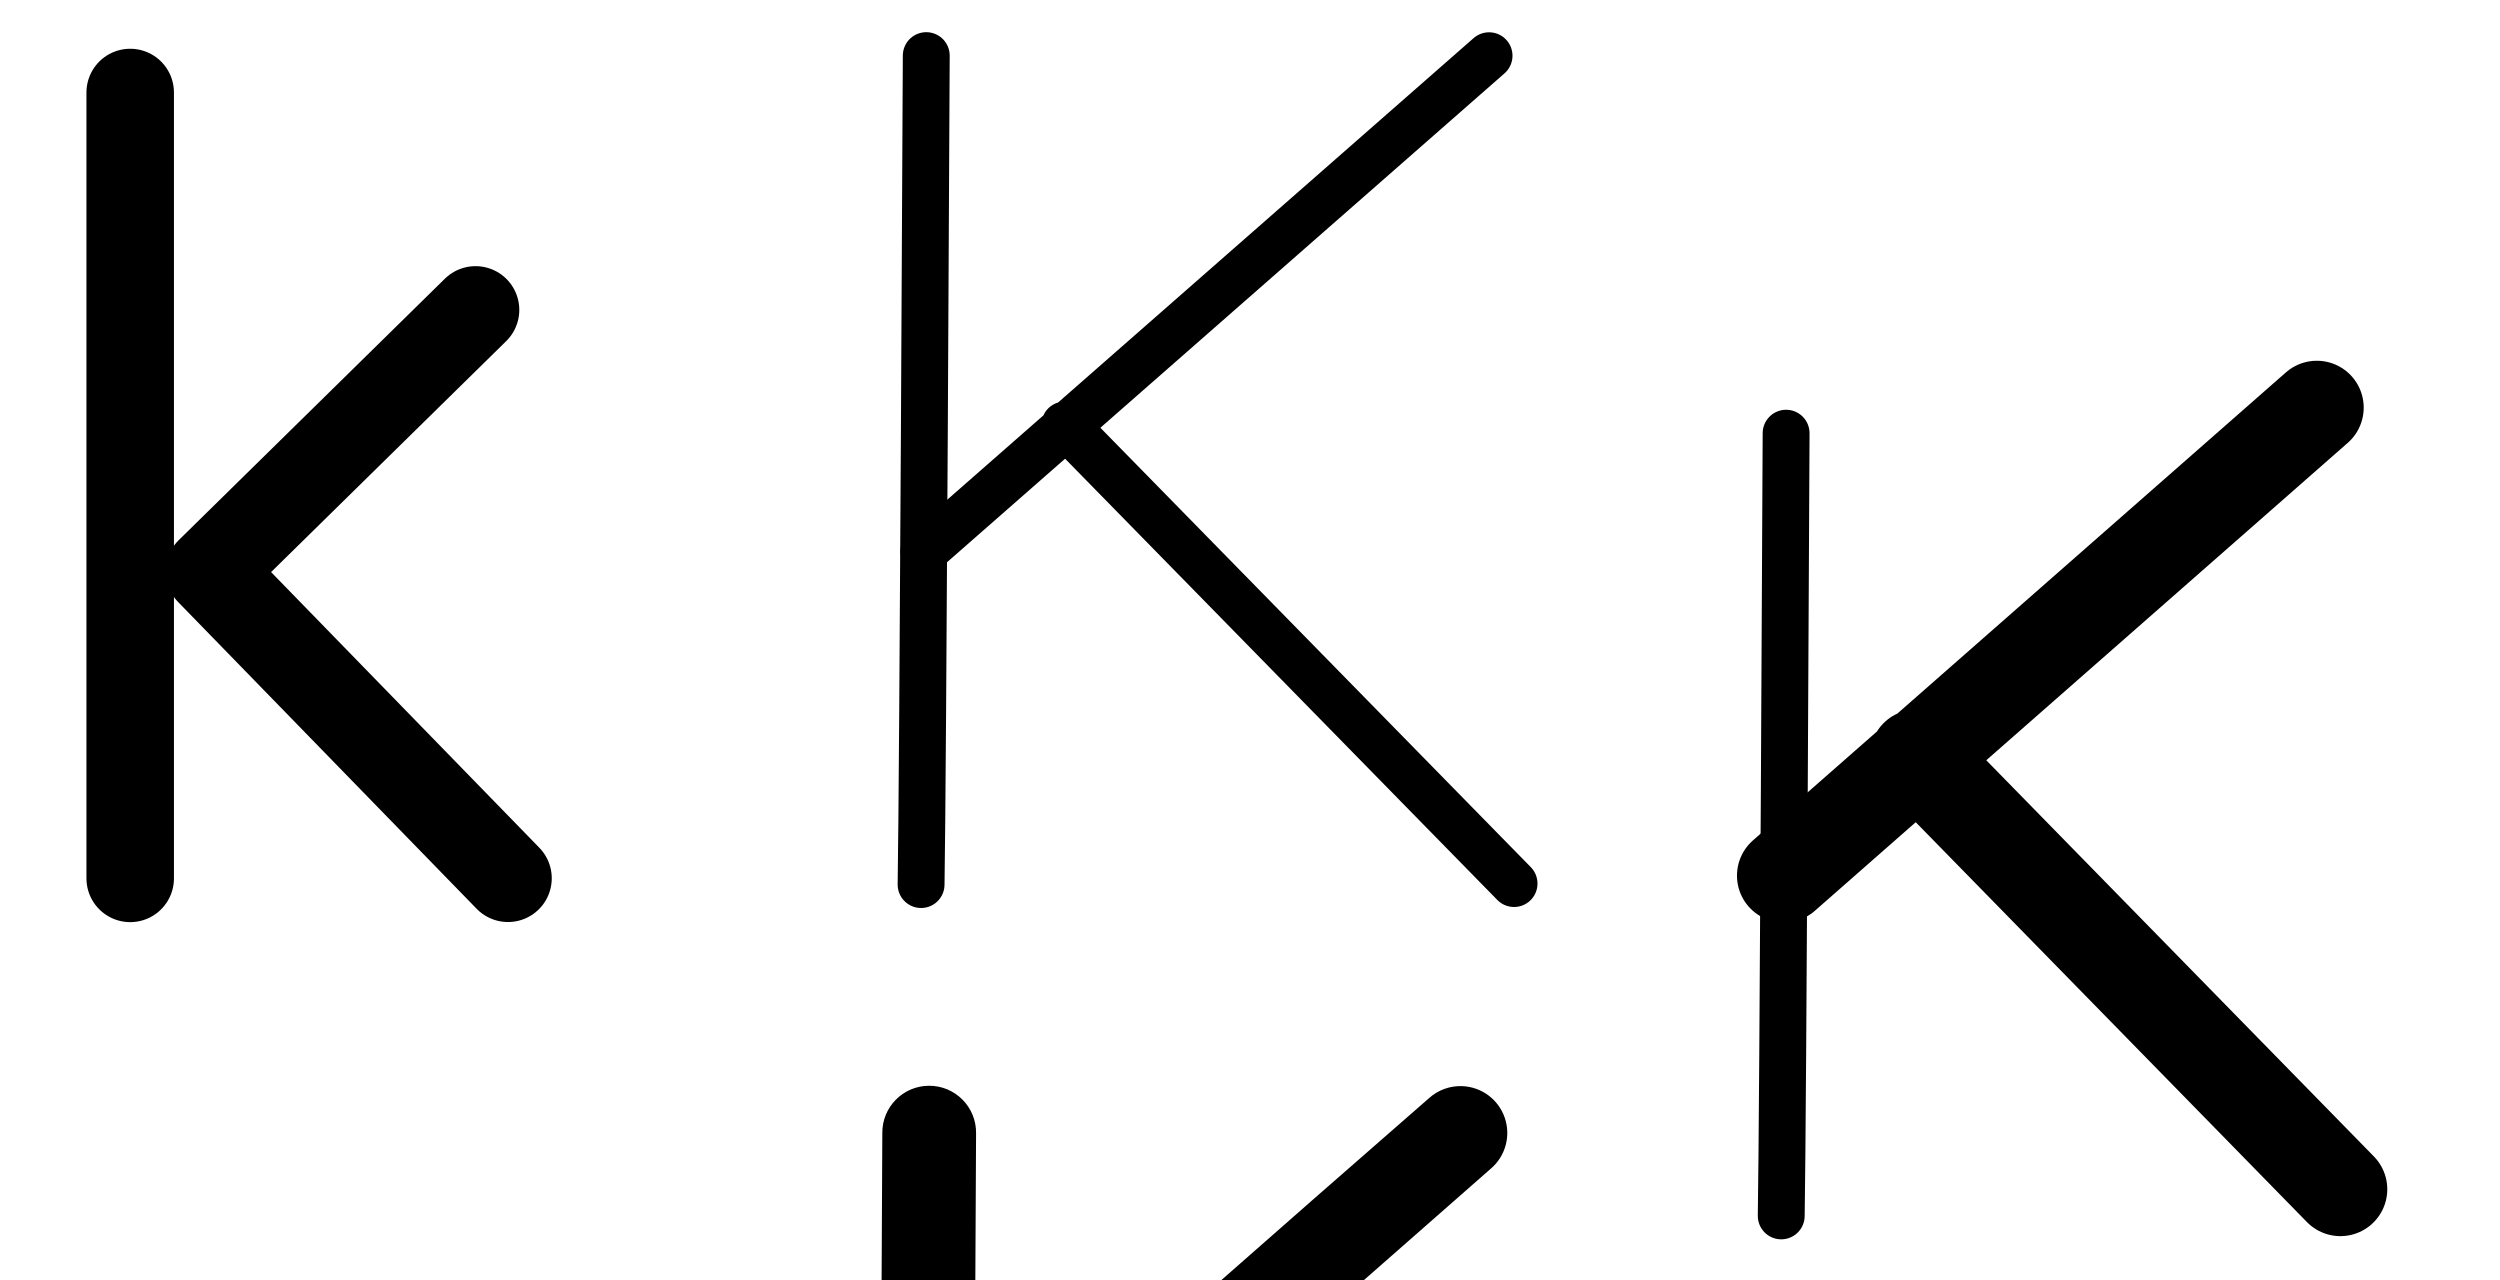
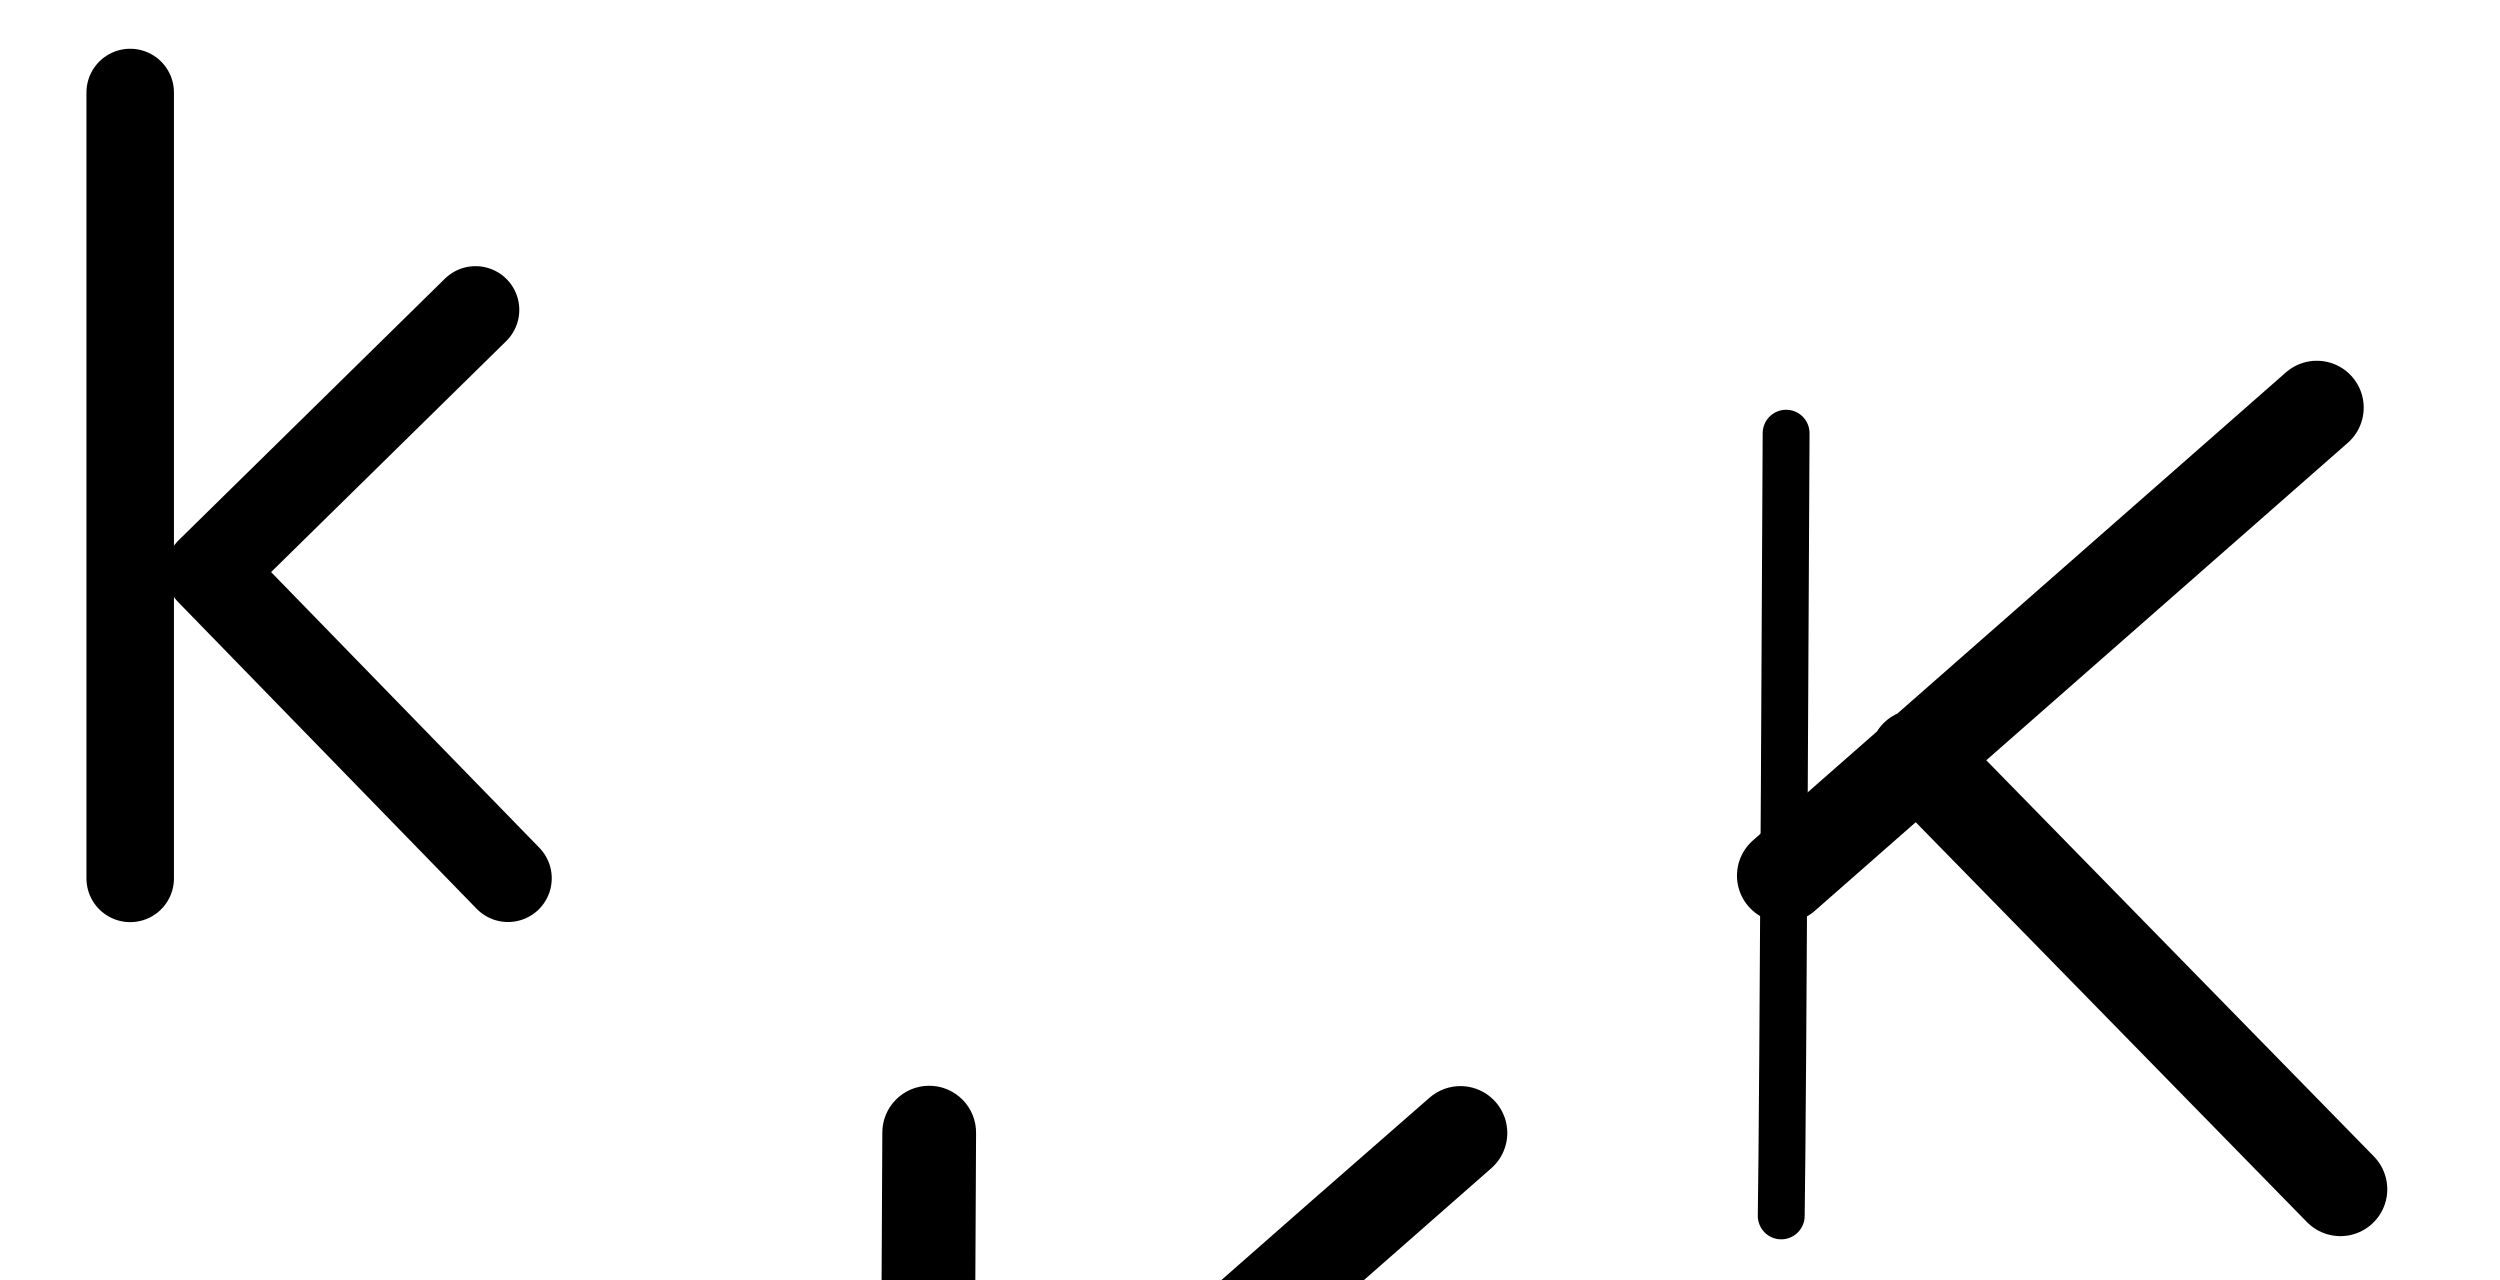
<svg xmlns="http://www.w3.org/2000/svg" version="1.1" id="svg2992" height="2048" width="4000">
  <defs id="defs5498">
    </defs>
  <g transform="translate(5944.954,1347.694)" id="layer1">
    <g id="layer1-6" transform="translate(-14814.53,16.04333)">
-       <path id="path5684-1-4" d="m 11252.072,-1274.573 -904.32,793.065 m 225.516,-202.323 718.798,733.779" style="fill:none;fill-rule:evenodd;stroke:#000000;stroke-width:75;stroke-linecap:round;stroke-linejoin:round;stroke-miterlimit:4;stroke-dasharray:none;stroke-opacity:1" />
-       <path id="path5525-4-3-5-5-0-5" d="m 10351.588,-1274.758 c 0,0 -5.338,1162.723 -8.278,1326.323" style="fill:none;fill-rule:evenodd;stroke:#000000;stroke-width:75;stroke-linecap:round;stroke-linejoin:round;stroke-miterlimit:4;stroke-dasharray:none;stroke-opacity:1" />
+       <path id="path5684-1-4" d="m 19031.666,-661.629 -894.011,784.215 m 222.946,-194.132 710.603,719.658" style="fill:none;fill-rule:evenodd;stroke:#000000;stroke-width:75;stroke-linecap:round;stroke-linejoin:round;stroke-miterlimit:4;stroke-dasharray:none;stroke-opacity:1" />
+       <path id="path5525-4-3-5-5-0-5" d="m 18141.448,-661.811 c 0,0 -5.277,1149.748 -8.184,1311.521" style="fill:none;fill-rule:evenodd;stroke:#000000;stroke-width:75;stroke-linecap:round;stroke-linejoin:round;stroke-miterlimit:4;stroke-dasharray:none;stroke-opacity:1" />
      <path style="fill:none;fill-rule:evenodd;stroke:#000000;stroke-width:140;stroke-linecap:round;stroke-linejoin:round;stroke-miterlimit:4;stroke-dasharray:none;stroke-opacity:1" d="m 9077.886,-1215.737 0,1257.417" id="path4271-0-2" />
      <path style="fill:none;fill-rule:evenodd;stroke:#000000;stroke-width:140;stroke-linecap:round;stroke-linejoin:round;stroke-miterlimit:4;stroke-dasharray:none;stroke-opacity:1" d="M 9630.442,-867.895 9204.558,-449.517 9682.378,41.505" id="path4271-0-3-9" />
      <path style="color:#000000;font-style:normal;font-variant:normal;font-weight:normal;font-stretch:normal;font-size:medium;line-height:normal;font-family:sans-serif;text-indent:0;text-align:start;text-decoration:none;text-decoration-line:none;text-decoration-style:solid;text-decoration-color:#000000;letter-spacing:normal;word-spacing:normal;text-transform:none;direction:ltr;block-progression:tb;writing-mode:lr-tb;baseline-shift:baseline;text-anchor:start;white-space:normal;clip-rule:nonzero;display:inline;overflow:visible;visibility:visible;opacity:1;isolation:auto;mix-blend-mode:normal;color-interpolation:sRGB;color-interpolation-filters:linearRGB;solid-color:#000000;solid-opacity:1;fill:#000000;fill-opacity:1;fill-rule:evenodd;stroke:none;stroke-width:150;stroke-linecap:round;stroke-linejoin:round;stroke-miterlimit:4;stroke-dasharray:none;stroke-dashoffset:0;stroke-opacity:1;color-rendering:auto;image-rendering:auto;shape-rendering:auto;text-rendering:auto;enable-background:accumulate" d="m 1485.932,1737.217 c -41.397,0.433 -74.615,34.324 -74.219,75.721 0,0 -1.833,393.393 -3.877,742.158 -0.516,4.918 -0.544,9.874 -0.084,14.797 -1.349,228.602 -2.777,435.435 -3.834,494.357 -1.329,41.81 31.799,76.628 73.624,77.379 41.825,0.75 76.181,-32.856 76.353,-74.687 1.078,-60.05 2.453,-253.157 3.75,-470.324 l 136.459,-119.824 625.867,639.725 c 28.834,30.321 76.9,31.188 106.809,1.927 29.909,-29.261 30.094,-77.335 0.412,-106.825 l -620.209,-633.943 578.371,-507.863 c 23.533,-20.082 32.322,-52.552 22.132,-81.762 -10.19,-29.21 -37.268,-49.168 -68.185,-50.256 -19.478,-0.685 -38.458,6.238 -52.92,19.303 -243.113,211.739 -489.183,429.548 -727.594,638.893 1.637,-299.201 2.924,-582.365 2.924,-582.365 0.792,-42.276 -33.498,-76.851 -75.779,-76.408 z" transform="translate(8869.576,-1363.737)" id="path5684-1-4-6" />
      <path style="color:#000000;font-style:normal;font-variant:normal;font-weight:normal;font-stretch:normal;font-size:medium;line-height:normal;font-family:sans-serif;text-indent:0;text-align:start;text-decoration:none;text-decoration-line:none;text-decoration-style:solid;text-decoration-color:#000000;letter-spacing:normal;word-spacing:normal;text-transform:none;direction:ltr;block-progression:tb;writing-mode:lr-tb;baseline-shift:baseline;text-anchor:start;white-space:normal;clip-rule:nonzero;display:inline;overflow:visible;visibility:visible;opacity:1;isolation:auto;mix-blend-mode:normal;color-interpolation:sRGB;color-interpolation-filters:linearRGB;solid-color:#000000;solid-opacity:1;fill:#000000;fill-opacity:1;fill-rule:evenodd;stroke:none;stroke-width:140;stroke-linecap:round;stroke-linejoin:round;stroke-miterlimit:4;stroke-dasharray:none;stroke-dashoffset:0;stroke-opacity:1;color-rendering:auto;image-rendering:auto;shape-rendering:auto;text-rendering:auto;enable-background:accumulate" d="M -1490.189 45.551 A 70.007 70.007 0 0 0 -1559.137 116.541 L -1559.137 1373.957 A 70.007 70.007 0 1 0 -1419.137 1373.957 L -1419.137 923.748 A 70.007 70.007 0 0 0 -1412.631 931.578 L -934.811 1422.602 A 70.007 70.007 0 1 0 -834.477 1324.965 L -1263.709 883.873 L -887.523 514.318 A 70.007 70.007 0 0 0 -937.328 393.697 A 70.007 70.007 0 0 0 -985.635 414.447 L -1411.52 832.824 A 70.007 70.007 0 0 0 -1419.137 841.803 L -1419.137 116.541 A 70.007 70.007 0 0 0 -1490.189 45.551 z " transform="translate(8869.576,-1363.737)" id="path4271-0-2-5" />
      <path id="path5684-1-4-0" d="m 12576.507,-711.537 -852.772,748.812 m 212.661,-191.034 677.825,692.835" style="fill:none;fill-rule:evenodd;stroke:#000000;stroke-width:150;stroke-linecap:round;stroke-linejoin:round;stroke-miterlimit:4;stroke-dasharray:none;stroke-opacity:1" />
      <path id="path5525-4-3-5-5-0-5-0" d="m 11727.352,-670.625 c 0,0 -5.034,1097.844 -7.806,1252.314" style="fill:none;fill-rule:evenodd;stroke:#000000;stroke-width:75;stroke-linecap:round;stroke-linejoin:round;stroke-miterlimit:4;stroke-dasharray:none;stroke-opacity:1" />
      <path style="color:#000000;font-style:normal;font-variant:normal;font-weight:normal;font-stretch:normal;font-size:medium;line-height:normal;font-family:sans-serif;text-indent:0;text-align:start;text-decoration:none;text-decoration-line:none;text-decoration-style:solid;text-decoration-color:#000000;letter-spacing:normal;word-spacing:normal;text-transform:none;direction:ltr;block-progression:tb;writing-mode:lr-tb;baseline-shift:baseline;text-anchor:start;white-space:normal;clip-rule:nonzero;display:inline;overflow:visible;visibility:visible;opacity:1;isolation:auto;mix-blend-mode:normal;color-interpolation:sRGB;color-interpolation-filters:linearRGB;solid-color:#000000;solid-opacity:1;fill:#000000;fill-opacity:1;fill-rule:evenodd;stroke:none;stroke-width:75;stroke-linecap:round;stroke-linejoin:round;stroke-miterlimit:4;stroke-dasharray:none;stroke-dashoffset:0;stroke-opacity:1;color-rendering:auto;image-rendering:auto;shape-rendering:auto;text-rendering:auto;enable-background:accumulate" d="m -306.654,3569.762 c -20.697,0.218 -37.305,17.162 -37.107,37.859 0,0 -1.949,420.36 -3.772,730.157 -1.822,309.796 -3.354,531.78 -4.502,595.663 -0.664,20.904 15.9,38.312 36.811,38.688 20.911,0.376 38.089,-16.426 38.177,-37.34 1.156,-64.349 2.657,-278.615 4.066,-516.42 l 188.842,-165.609 691.564,705.98 c 14.427,15.146 38.457,15.562 53.4,0.924 14.943,-14.637 15.023,-38.669 0.178,-53.406 L -27.666,4203.234 618.947,3636.172 c 11.773,-10.034 16.178,-26.267 11.092,-40.875 -5.086,-14.609 -18.619,-24.596 -34.078,-25.148 -9.738,-0.348 -19.23,3.107 -26.465,9.635 -280.634,246.111 -561.27,492.219 -841.904,738.328 1.979,-348.637 3.645,-710.146 3.645,-710.146 0.395,-21.138 -16.75,-38.425 -37.891,-38.203 z" transform="translate(8869.576,-1363.737)" id="path5684-1-4-03" />
-       <path style="fill:none;fill-rule:evenodd;stroke:#000000;stroke-width:75;stroke-linecap:round;stroke-linejoin:round;stroke-miterlimit:4;stroke-dasharray:none;stroke-opacity:1" d="m 14399.899,-1276.907 0,1325.429" id="path4271-0-2-2" />
-       <path style="fill:none;fill-rule:evenodd;stroke:#000000;stroke-width:75;stroke-linecap:round;stroke-linejoin:round;stroke-miterlimit:4;stroke-dasharray:none;stroke-opacity:1" d="m 14863.555,-929.778 -461.939,450.953 518.269,529.255" id="path4271-0-3-9-2" />
+       <path style="fill:none;fill-rule:evenodd;stroke:#000000;stroke-width:75;stroke-linecap:round;stroke-linejoin:round;stroke-miterlimit:4;stroke-dasharray:none;stroke-opacity:1" d="m 17063.983,-662.783 0,1313.429" id="path4271-0-2-2" />
+       <path style="fill:none;fill-rule:evenodd;stroke:#000000;stroke-width:75;stroke-linecap:round;stroke-linejoin:round;stroke-miterlimit:4;stroke-dasharray:none;stroke-opacity:1" d="m 17499.944,-308.089 -434.244,431.388 518.269,529.255" id="path4271-0-3-9-2" />
      <path style="color:#000000;font-style:normal;font-variant:normal;font-weight:normal;font-stretch:normal;font-size:medium;line-height:normal;font-family:sans-serif;text-indent:0;text-align:start;text-decoration:none;text-decoration-line:none;text-decoration-style:solid;text-decoration-color:#000000;letter-spacing:normal;word-spacing:normal;text-transform:none;direction:ltr;block-progression:tb;writing-mode:lr-tb;baseline-shift:baseline;text-anchor:start;white-space:normal;clip-rule:nonzero;display:inline;overflow:visible;visibility:visible;opacity:1;isolation:auto;mix-blend-mode:normal;color-interpolation:sRGB;color-interpolation-filters:linearRGB;solid-color:#000000;solid-opacity:1;fill:#000000;fill-opacity:1;fill-rule:evenodd;stroke:none;stroke-width:75;stroke-linecap:round;stroke-linejoin:round;stroke-miterlimit:4;stroke-dasharray:none;stroke-dashoffset:0;stroke-opacity:1;color-rendering:auto;image-rendering:auto;shape-rendering:auto;text-rendering:auto;enable-background:accumulate" d="M 6901.145 44.609 A 37.504 37.504 0 0 0 6864.209 82.639 L 6864.209 1408.068 A 37.504 37.504 0 1 0 6939.209 1408.068 L 6939.209 970.861 L 7394.902 1436.213 A 37.504 37.504 0 1 0 7448.488 1383.74 L 6956.498 881.318 L 7391.56 456.602 A 37.504 37.504 0 0 0 7365.084 391.9 A 37.504 37.504 0 0 0 7339.17 402.936 L 6939.209 793.385 L 6939.209 82.639 A 37.504 37.504 0 0 0 6901.145 44.609 z " transform="translate(8869.576,-1363.737)" id="path4271-0-2-2-1" />
+       <path style="color:#000000;font-style:normal;font-variant:normal;font-weight:normal;font-stretch:normal;font-size:medium;line-height:normal;font-family:sans-serif;text-indent:0;text-align:start;text-decoration:none;text-decoration-line:none;text-decoration-style:solid;text-decoration-color:#000000;letter-spacing:normal;word-spacing:normal;text-transform:none;direction:ltr;block-progression:tb;writing-mode:lr-tb;baseline-shift:baseline;text-anchor:start;white-space:normal;clip-rule:nonzero;display:inline;overflow:visible;visibility:visible;opacity:1;isolation:auto;mix-blend-mode:normal;color-interpolation:sRGB;color-interpolation-filters:linearRGB;solid-color:#000000;solid-opacity:1;fill:#000000;fill-opacity:1;fill-rule:evenodd;stroke:none;stroke-width:75;stroke-linecap:round;stroke-linejoin:round;stroke-miterlimit:4;stroke-dasharray:none;stroke-dashoffset:0;stroke-opacity:1;color-rendering:auto;image-rendering:auto;shape-rendering:auto;text-rendering:auto;enable-background:accumulate" d="M 9061.578 2186.012 A 37.504 37.504 0 0 0 9024.469 2223.873 C 9024.469 2223.873 9022.542 2639.691 9020.387 3006.377 C 9020.387 3006.405 9020.385 3006.433 9020.385 3006.461 A 37.504 37.504 0 0 0 9020.363 3010.416 C 9018.941 3251.953 9017.425 3471.693 9016.289 3534.893 A 37.504 37.504 0 1 0 9091.277 3536.24 C 9092.42 3472.616 9093.906 3260.837 9095.299 3025.762 L 9278.516 2865.045 L 9965.039 3560.314 A 37.504 37.504 0 1 0 10018.408 3507.619 L 9334.998 2815.5 L 9976.914 2252.418 A 37.504 37.504 0 0 0 9953.922 2186.396 A 37.504 37.504 0 0 0 9927.457 2196.035 L 9095.869 2925.492 C 9097.824 2581.037 9099.467 2224.217 9099.467 2224.217 A 37.504 37.504 0 0 0 9061.578 2186.012 z " transform="translate(8869.576,-1363.737)" id="path5684-1-4-4" />
+       <path style="color:#000000;font-style:normal;font-variant:normal;font-weight:normal;font-stretch:normal;font-size:medium;line-height:normal;font-family:sans-serif;text-indent:0;text-align:start;text-decoration:none;text-decoration-line:none;text-decoration-style:solid;text-decoration-color:#000000;letter-spacing:normal;word-spacing:normal;text-transform:none;direction:ltr;block-progression:tb;writing-mode:lr-tb;baseline-shift:baseline;text-anchor:start;white-space:normal;clip-rule:nonzero;display:inline;overflow:visible;visibility:visible;opacity:1;isolation:auto;mix-blend-mode:normal;color-interpolation:sRGB;color-interpolation-filters:linearRGB;solid-color:#000000;solid-opacity:1;fill:#000000;fill-opacity:1;fill-rule:evenodd;stroke:none;stroke-width:75;stroke-linecap:round;stroke-linejoin:round;stroke-miterlimit:4;stroke-dasharray:none;stroke-dashoffset:0;stroke-opacity:1;color-rendering:auto;image-rendering:auto;shape-rendering:auto;text-rendering:auto;enable-background:accumulate" d="M 7580.234 1976.23 A 37.504 37.504 0 0 0 7543.301 2014.262 L 7543.301 3327.689 A 37.504 37.504 0 1 0 7618.301 3327.689 L 7618.301 2890.482 L 8073.992 3355.836 A 37.504 37.504 0 1 0 8127.578 3303.361 L 7635.359 2800.707 L 8043.19 2395.559 A 37.504 37.504 0 0 0 8016.148 2331.092 A 37.504 37.504 0 0 0 7990.332 2342.352 L 7618.301 2711.936 L 7618.301 2014.262 A 37.504 37.504 0 0 0 7580.234 1976.23 z " transform="translate(8869.576,-1363.737)" id="path4271-0-2-2-7" />
    </g>
  </g>
</svg>
